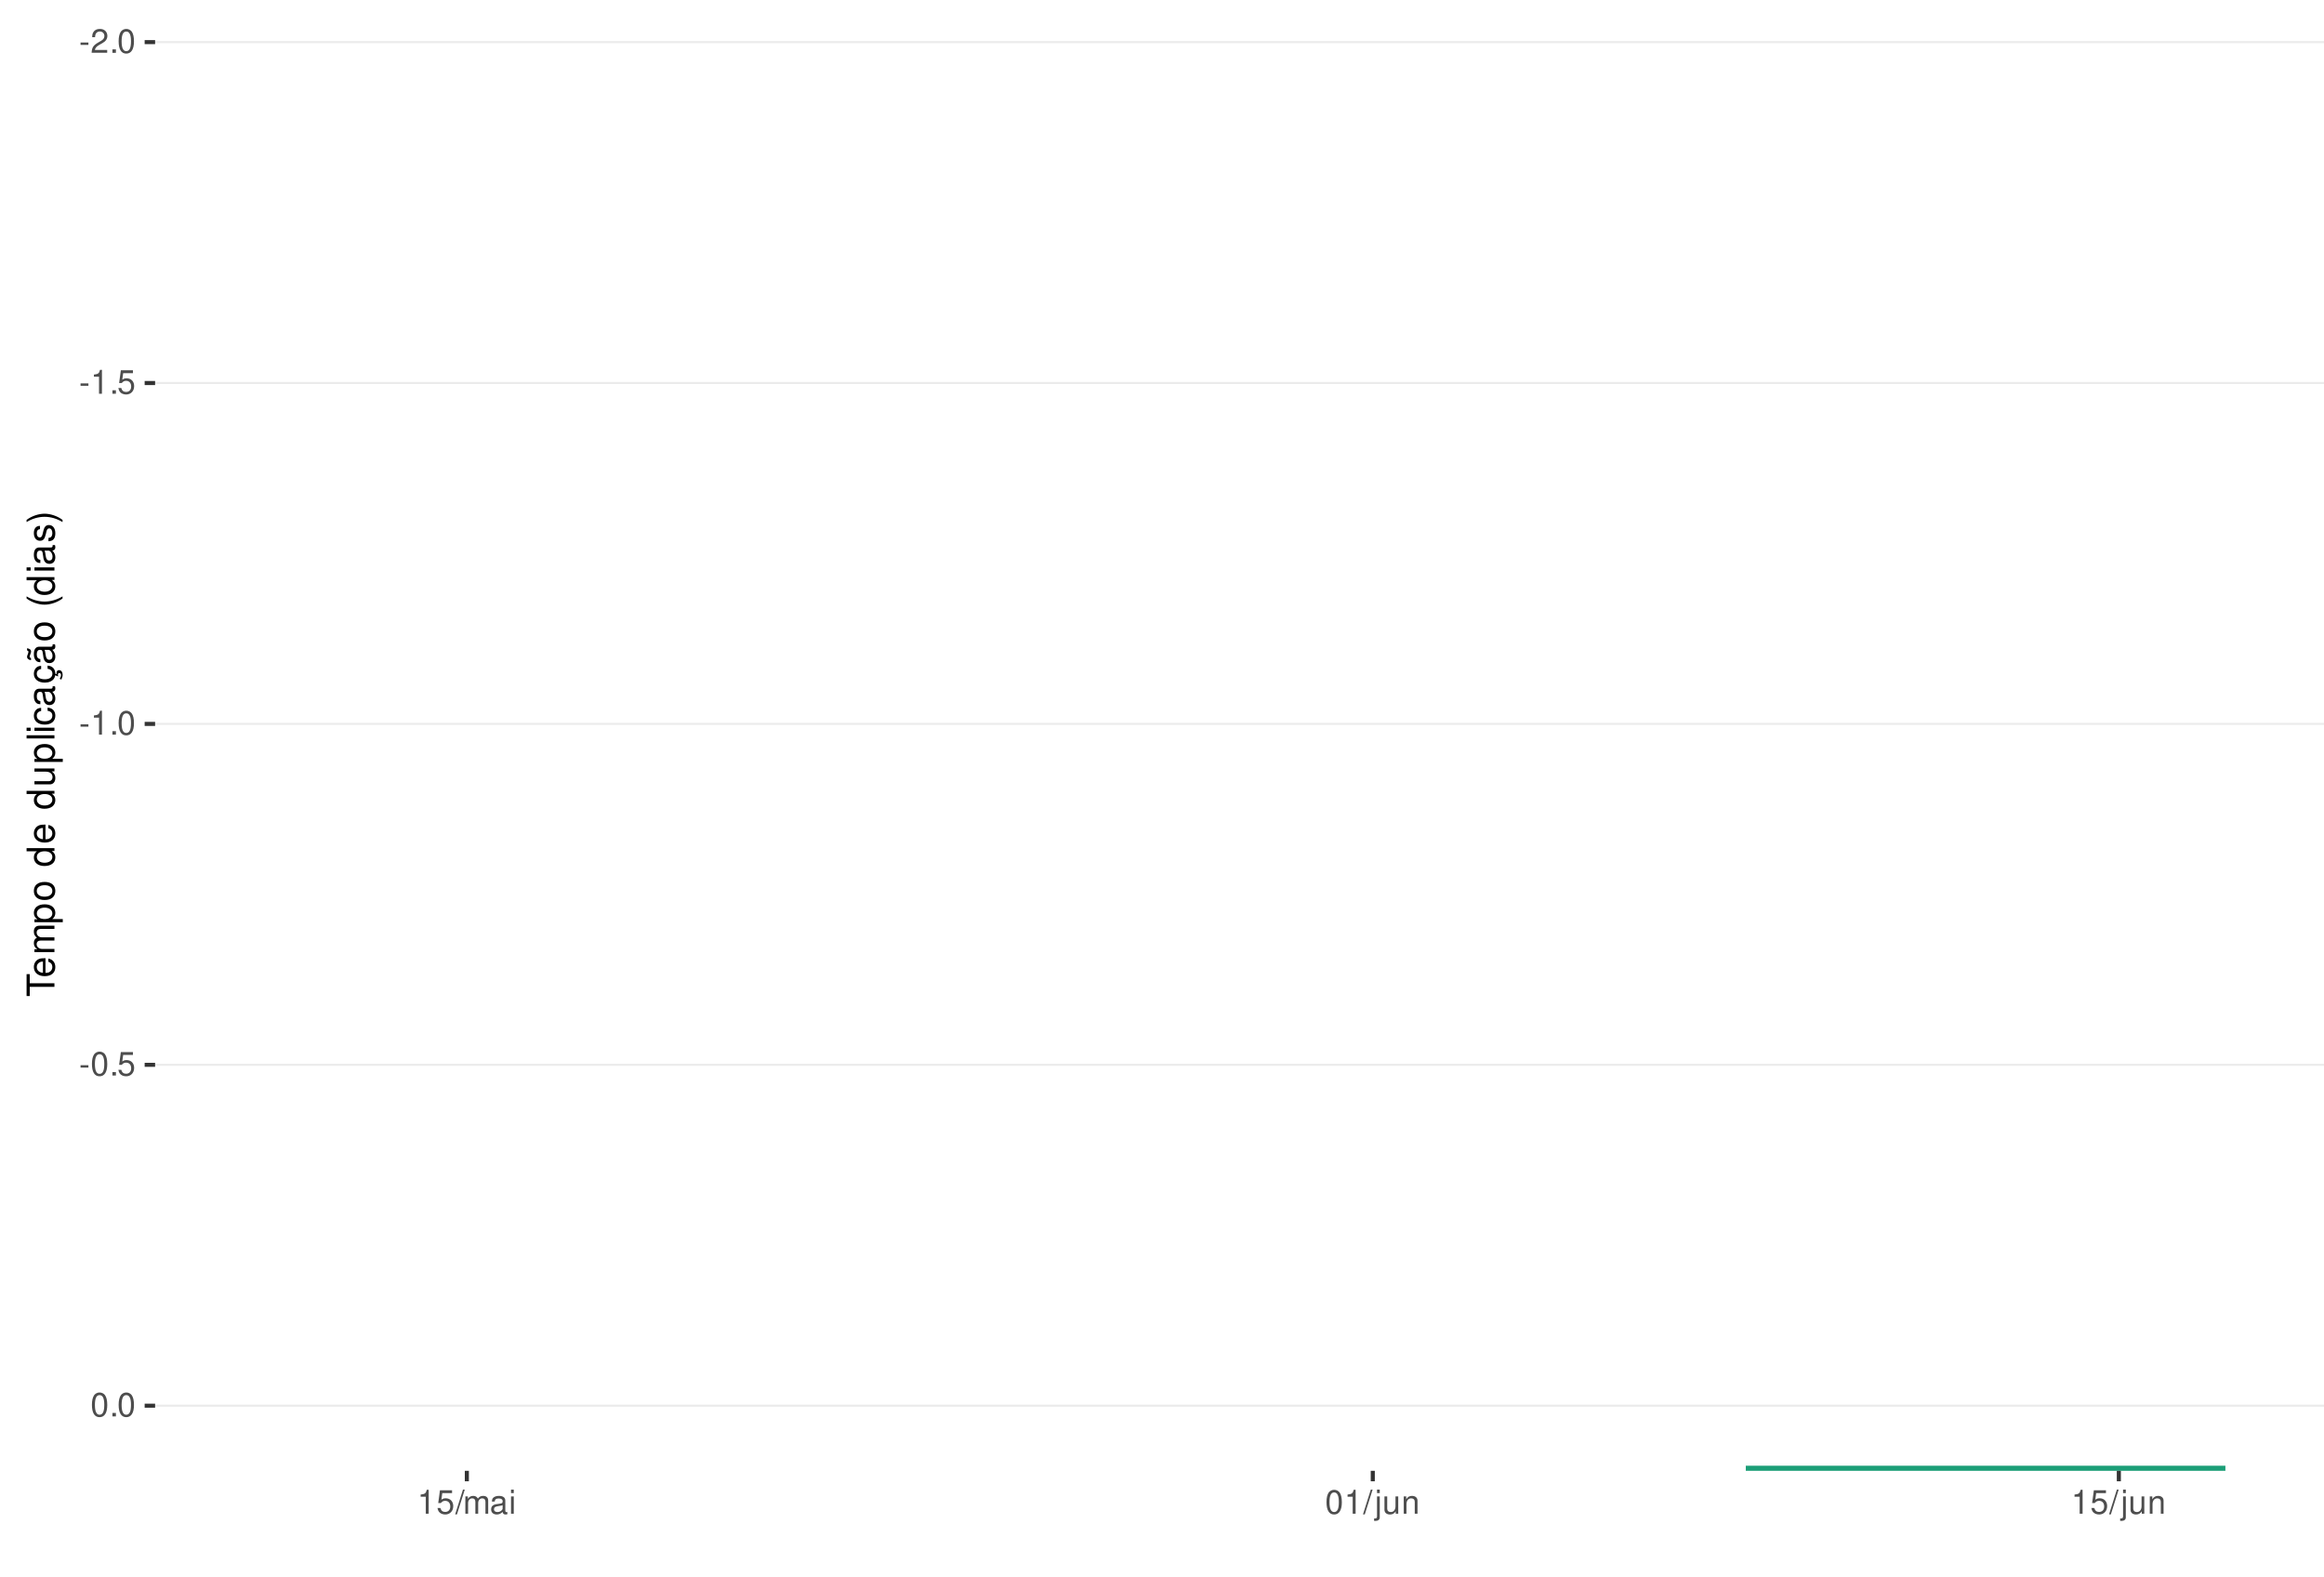
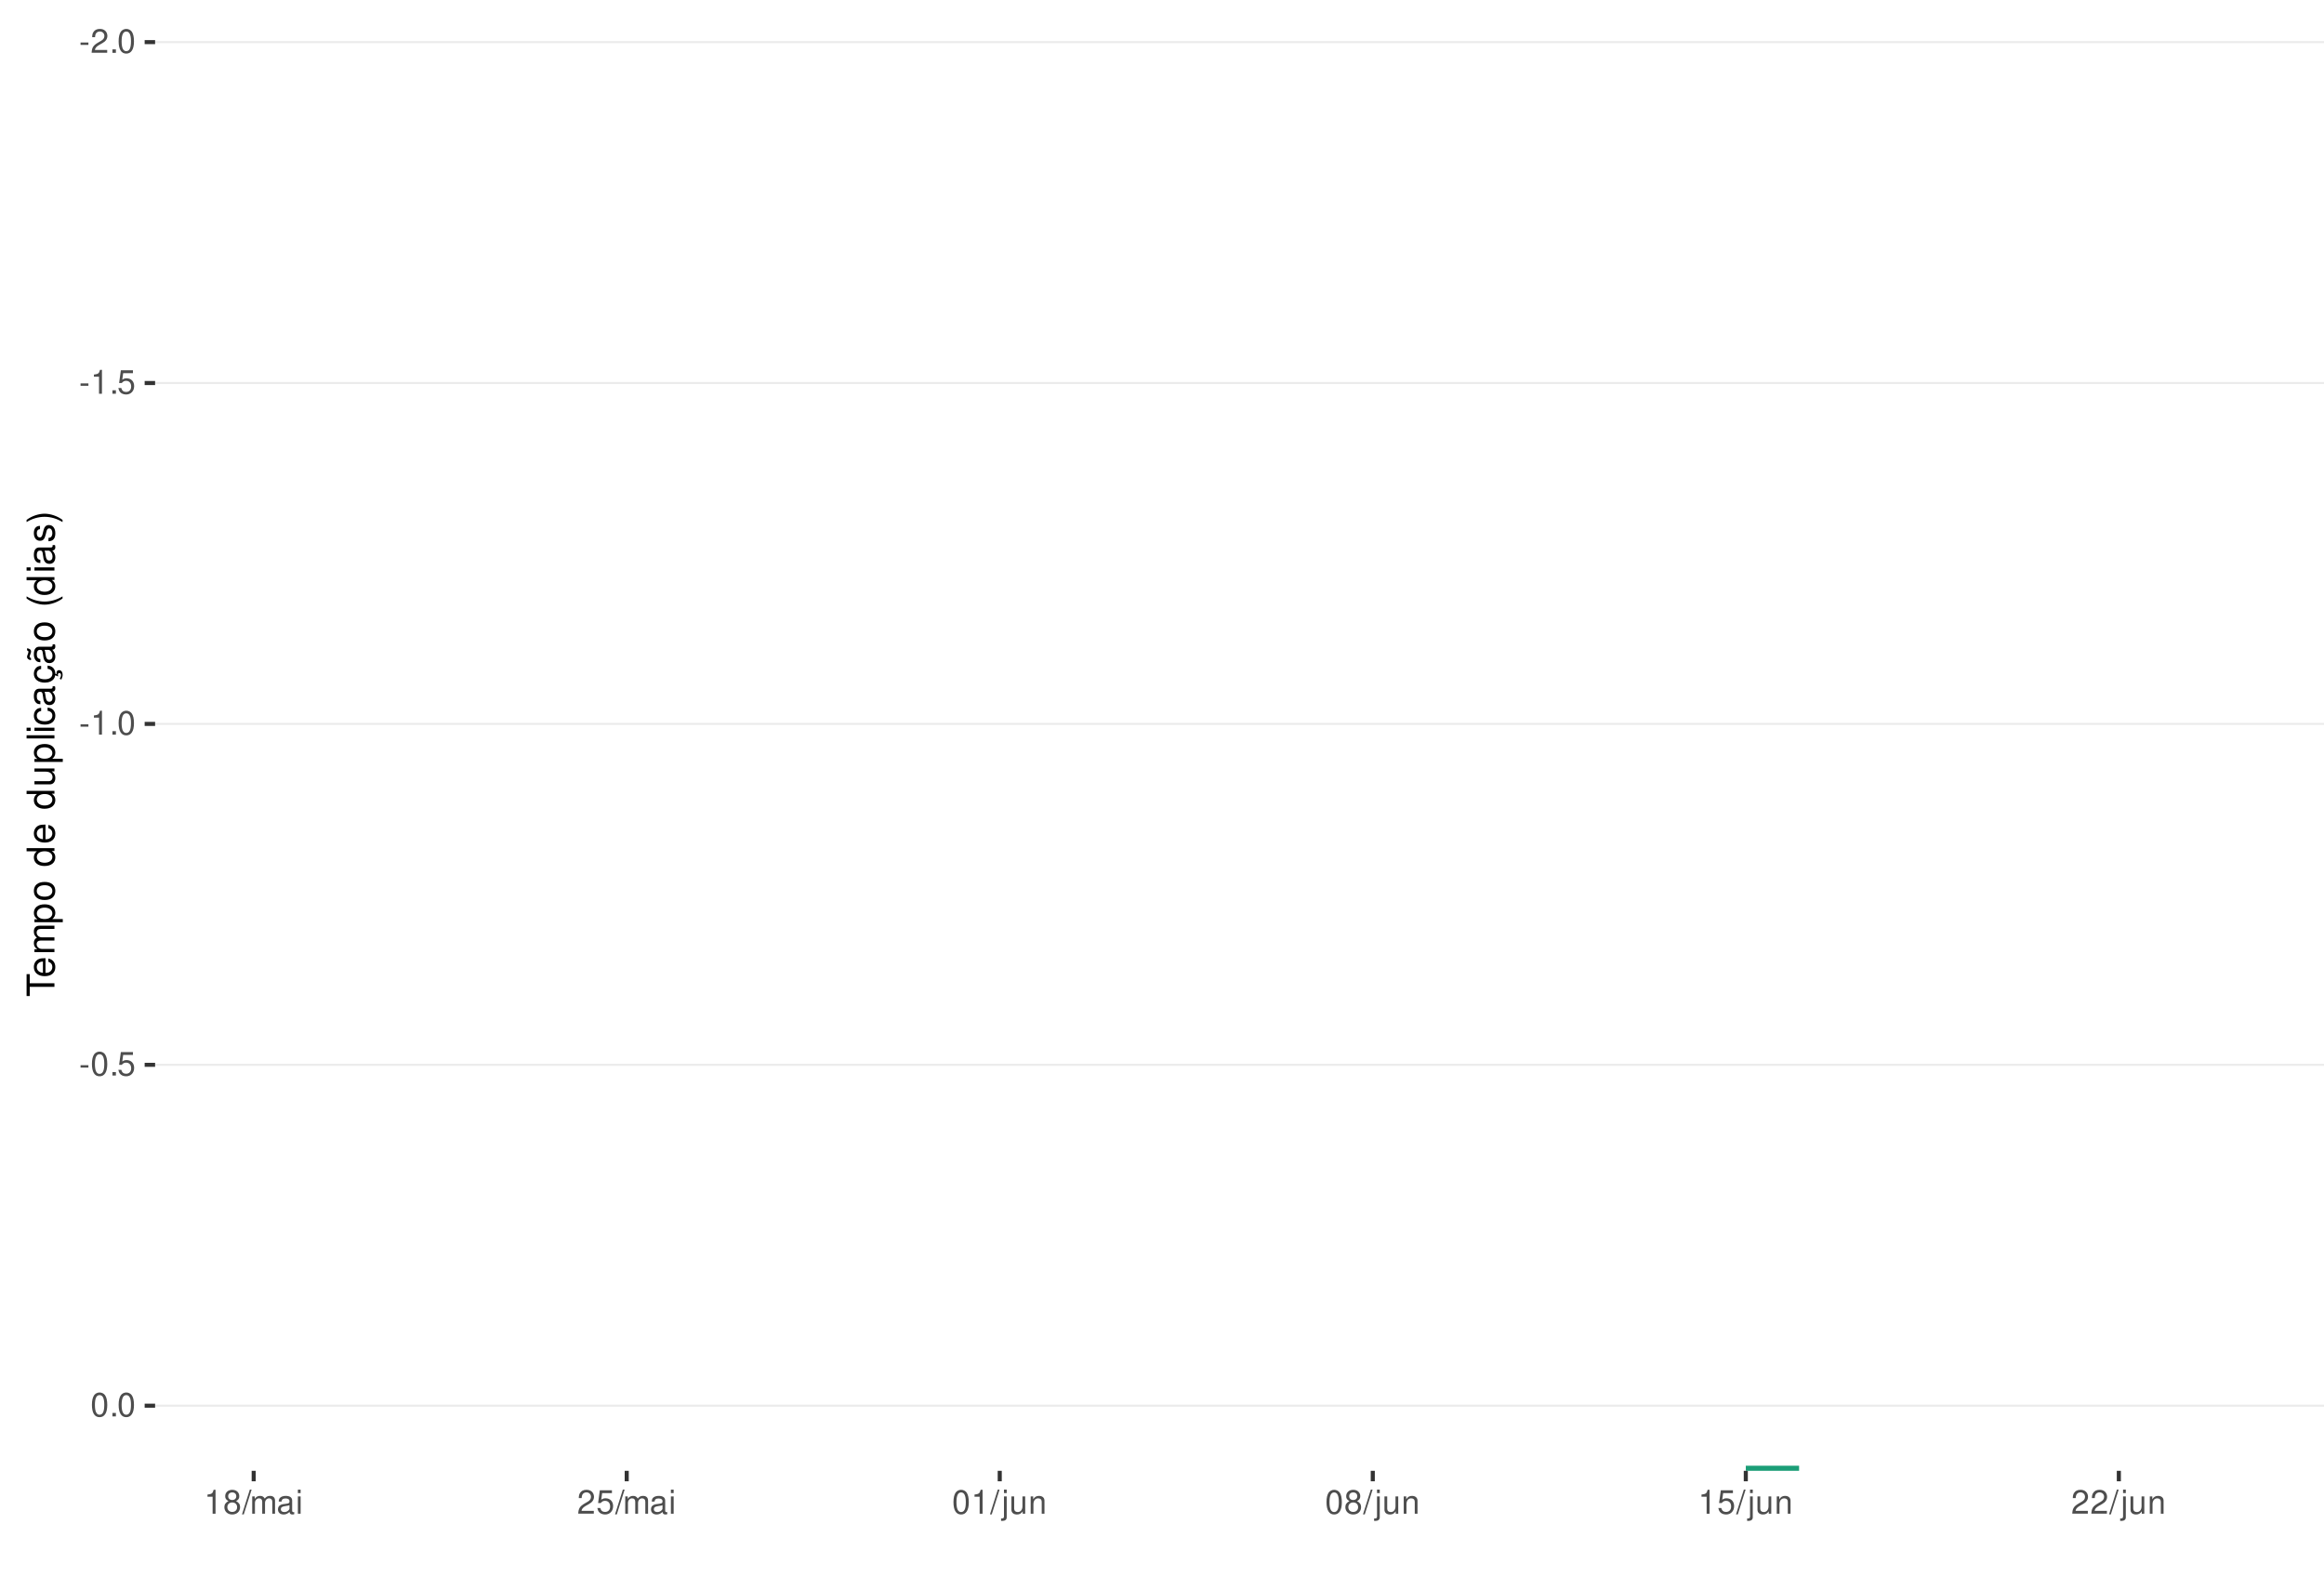
<svg xmlns="http://www.w3.org/2000/svg" xmlns:xlink="http://www.w3.org/1999/xlink" width="609pt" height="413pt" viewBox="0 0 609 413" version="1.1">
  <defs>
    <g>
      <symbol overflow="visible" id="glyph0-0">
        <path style="stroke:none;" d="" />
      </symbol>
      <symbol overflow="visible" id="glyph0-1">
        <path style="stroke:none;" d="M 2.453 -2.703 L 0.391 -2.703 L 0.391 -2.078 L 2.453 -2.078 Z M 2.453 -2.703 " />
      </symbol>
      <symbol overflow="visible" id="glyph0-2">
        <path style="stroke:none;" d="M 4.375 -0.75 L 1.156 -0.75 C 1.234 -1.266 1.5 -1.594 2.266 -2.062 L 3.125 -2.547 C 3.984 -3.016 4.422 -3.656 4.422 -4.438 C 4.422 -4.953 4.219 -5.438 3.859 -5.781 C 3.484 -6.109 3.031 -6.266 2.453 -6.266 C 1.672 -6.266 1.094 -5.984 0.766 -5.438 C 0.547 -5.109 0.453 -4.719 0.438 -4.094 L 1.188 -4.094 C 1.219 -4.516 1.266 -4.766 1.375 -4.984 C 1.578 -5.359 1.969 -5.594 2.438 -5.594 C 3.125 -5.594 3.641 -5.094 3.641 -4.422 C 3.641 -3.906 3.359 -3.484 2.812 -3.172 L 2.016 -2.703 C 0.734 -1.969 0.359 -1.375 0.297 -0.016 L 4.375 -0.016 Z M 4.375 -0.75 " />
      </symbol>
      <symbol overflow="visible" id="glyph0-3">
        <path style="stroke:none;" d="M 1.656 -0.906 L 0.75 -0.906 L 0.75 0 L 1.656 0 Z M 1.656 -0.906 " />
      </symbol>
      <symbol overflow="visible" id="glyph0-4">
        <path style="stroke:none;" d="M 2.375 -6.266 C 1.812 -6.266 1.297 -6 0.969 -5.578 C 0.578 -5.016 0.375 -4.188 0.375 -3.031 C 0.375 -0.922 1.062 0.203 2.375 0.203 C 3.672 0.203 4.391 -0.922 4.391 -2.984 C 4.391 -4.188 4.203 -5 3.797 -5.578 C 3.469 -6 2.953 -6.266 2.375 -6.266 Z M 2.375 -5.578 C 3.203 -5.578 3.609 -4.75 3.609 -3.047 C 3.609 -1.266 3.219 -0.438 2.359 -0.438 C 1.562 -0.438 1.156 -1.297 1.156 -3.016 C 1.156 -4.75 1.562 -5.578 2.375 -5.578 Z M 2.375 -5.578 " />
      </symbol>
      <symbol overflow="visible" id="glyph0-5">
        <path style="stroke:none;" d="M 2.234 -4.453 L 2.234 0 L 3 0 L 3 -6.266 L 2.5 -6.266 C 2.234 -5.297 2.062 -5.172 0.891 -5.016 L 0.891 -4.453 Z M 2.234 -4.453 " />
      </symbol>
      <symbol overflow="visible" id="glyph0-6">
        <path style="stroke:none;" d="M 4.125 -6.141 L 0.953 -6.141 L 0.5 -2.797 L 1.188 -2.797 C 1.547 -3.219 1.844 -3.375 2.328 -3.375 C 3.156 -3.375 3.656 -2.797 3.656 -1.891 C 3.656 -1.016 3.156 -0.469 2.312 -0.469 C 1.656 -0.469 1.25 -0.812 1.062 -1.5 L 0.297 -1.5 C 0.406 -1 0.5 -0.766 0.672 -0.531 C 1.016 -0.062 1.641 0.203 2.344 0.203 C 3.578 0.203 4.438 -0.703 4.438 -2 C 4.438 -3.219 3.641 -4.047 2.453 -4.047 C 2.031 -4.047 1.672 -3.938 1.328 -3.672 L 1.562 -5.391 L 4.125 -5.391 Z M 4.125 -6.141 " />
      </symbol>
      <symbol overflow="visible" id="glyph0-7">
+         <path style="stroke:none;" d="M 3.391 -3.297 C 4.031 -3.688 4.219 -4 4.219 -4.594 C 4.219 -5.578 3.469 -6.266 2.375 -6.266 C 1.297 -6.266 0.531 -5.578 0.531 -4.594 C 0.531 -4 0.734 -3.703 1.375 -3.297 C 0.672 -2.938 0.312 -2.438 0.312 -1.734 C 0.312 -0.594 1.156 0.203 2.375 0.203 C 3.594 0.203 4.438 -0.594 4.438 -1.734 C 4.438 -2.438 4.094 -2.938 3.391 -3.297 Z M 2.375 -5.578 C 3.031 -5.578 3.438 -5.188 3.438 -4.578 C 3.438 -3.984 3.016 -3.594 2.375 -3.594 C 1.734 -3.594 1.312 -3.984 1.312 -4.594 C 1.312 -5.188 1.734 -5.578 2.375 -5.578 Z M 2.375 -2.953 C 3.141 -2.953 3.656 -2.453 3.656 -1.719 C 3.656 -0.969 3.156 -0.469 2.359 -0.469 C 1.625 -0.469 1.094 -0.984 1.094 -1.719 C 1.094 -2.453 1.609 -2.953 2.375 -2.953 Z M 2.375 -2.953 " />
+       </symbol>
+       <symbol overflow="visible" id="glyph0-8">
        <path style="stroke:none;" d="M 1.984 -6.312 L -0.062 0.172 L 0.406 0.172 L 2.453 -6.312 Z M 1.984 -6.312 " />
      </symbol>
-       <symbol overflow="visible" id="glyph0-8">
+       <symbol overflow="visible" id="glyph0-9">
        <path style="stroke:none;" d="M 0.609 -4.531 L 0.609 0 L 1.328 0 L 1.328 -2.844 C 1.328 -3.5 1.812 -4.031 2.391 -4.031 C 2.938 -4.031 3.234 -3.703 3.234 -3.125 L 3.234 0 L 3.969 0 L 3.969 -2.844 C 3.969 -3.5 4.438 -4.031 5.031 -4.031 C 5.562 -4.031 5.875 -3.703 5.875 -3.125 L 5.875 0 L 6.594 0 L 6.594 -3.406 C 6.594 -4.219 6.125 -4.672 5.281 -4.672 C 4.672 -4.672 4.312 -4.484 3.891 -3.969 C 3.625 -4.453 3.25 -4.672 2.672 -4.672 C 2.062 -4.672 1.656 -4.438 1.266 -3.891 L 1.266 -4.531 Z M 0.609 -4.531 " />
      </symbol>
-       <symbol overflow="visible" id="glyph0-9">
+       <symbol overflow="visible" id="glyph0-10">
        <path style="stroke:none;" d="M 4.625 -0.422 C 4.547 -0.406 4.516 -0.406 4.469 -0.406 C 4.219 -0.406 4.078 -0.531 4.078 -0.766 L 4.078 -3.422 C 4.078 -4.234 3.5 -4.672 2.375 -4.672 C 1.719 -4.672 1.188 -4.469 0.875 -4.141 C 0.672 -3.906 0.578 -3.641 0.562 -3.188 L 1.297 -3.188 C 1.344 -3.75 1.672 -4 2.359 -4 C 3.016 -4 3.375 -3.75 3.375 -3.328 L 3.375 -3.141 C 3.359 -2.828 3.203 -2.703 2.609 -2.625 C 1.594 -2.5 1.438 -2.469 1.156 -2.359 C 0.625 -2.125 0.359 -1.734 0.359 -1.141 C 0.359 -0.312 0.938 0.203 1.859 0.203 C 2.422 0.203 2.875 0 3.391 -0.469 C 3.438 0 3.672 0.203 4.141 0.203 C 4.297 0.203 4.391 0.188 4.625 0.125 Z M 3.375 -1.422 C 3.375 -1.188 3.297 -1.031 3.078 -0.844 C 2.781 -0.578 2.438 -0.438 2.016 -0.438 C 1.453 -0.438 1.109 -0.703 1.109 -1.156 C 1.109 -1.641 1.422 -1.875 2.203 -1.984 C 2.984 -2.094 3.125 -2.125 3.375 -2.234 Z M 3.375 -1.422 " />
      </symbol>
-       <symbol overflow="visible" id="glyph0-10">
+       <symbol overflow="visible" id="glyph0-11">
        <path style="stroke:none;" d="M 1.297 -4.531 L 0.578 -4.531 L 0.578 0 L 1.297 0 Z M 1.297 -6.312 L 0.578 -6.312 L 0.578 -5.406 L 1.297 -5.406 Z M 1.297 -6.312 " />
      </symbol>
-       <symbol overflow="visible" id="glyph0-11">
+       <symbol overflow="visible" id="glyph0-12">
        <path style="stroke:none;" d="M 0.609 -4.531 L 0.609 0.656 C 0.609 1.109 0.469 1.25 0.016 1.25 C -0.031 1.25 -0.062 1.25 -0.156 1.25 L -0.156 1.859 C -0.062 1.875 -0.031 1.891 0.094 1.891 C 0.906 1.891 1.328 1.562 1.328 0.938 L 1.328 -4.531 Z M 1.328 -6.312 L 0.609 -6.312 L 0.609 -5.406 L 1.328 -5.406 Z M 1.328 -6.312 " />
      </symbol>
-       <symbol overflow="visible" id="glyph0-12">
+       <symbol overflow="visible" id="glyph0-13">
        <path style="stroke:none;" d="M 4.172 0 L 4.172 -4.531 L 3.453 -4.531 L 3.453 -1.969 C 3.453 -1.031 2.969 -0.438 2.219 -0.438 C 1.641 -0.438 1.281 -0.781 1.281 -1.328 L 1.281 -4.531 L 0.562 -4.531 L 0.562 -1.031 C 0.562 -0.281 1.125 0.203 2.016 0.203 C 2.672 0.203 3.094 -0.031 3.516 -0.625 L 3.516 0 Z M 4.172 0 " />
      </symbol>
-       <symbol overflow="visible" id="glyph0-13">
+       <symbol overflow="visible" id="glyph0-14">
        <path style="stroke:none;" d="M 0.609 -4.531 L 0.609 0 L 1.328 0 L 1.328 -2.5 C 1.328 -3.422 1.812 -4.031 2.562 -4.031 C 3.141 -4.031 3.5 -3.688 3.5 -3.141 L 3.5 0 L 4.219 0 L 4.219 -3.422 C 4.219 -4.188 3.656 -4.672 2.781 -4.672 C 2.109 -4.672 1.672 -4.406 1.266 -3.781 L 1.266 -4.531 Z M 0.609 -4.531 " />
      </symbol>
      <symbol overflow="visible" id="glyph1-0">
        <path style="stroke:none;" d="" />
      </symbol>
      <symbol overflow="visible" id="glyph1-1">
        <path style="stroke:none;" d="M -6.469 -3.547 L -6.469 -5.938 L -7.297 -5.938 L -7.297 -0.203 L -6.469 -0.203 L -6.469 -2.609 L 0 -2.609 L 0 -3.547 Z M -6.469 -3.547 " />
      </symbol>
      <symbol overflow="visible" id="glyph1-2">
        <path style="stroke:none;" d="M -2.344 -5.125 C -3.141 -5.125 -3.625 -5.062 -4.016 -4.922 C -4.875 -4.578 -5.391 -3.781 -5.391 -2.797 C -5.391 -1.344 -4.281 -0.406 -2.547 -0.406 C -0.812 -0.406 0.234 -1.297 0.234 -2.781 C 0.234 -3.984 -0.453 -4.812 -1.594 -5.016 L -1.594 -4.188 C -0.906 -3.953 -0.547 -3.484 -0.547 -2.812 C -0.547 -2.281 -0.781 -1.828 -1.219 -1.547 C -1.516 -1.344 -1.812 -1.281 -2.344 -1.266 Z M -3.016 -1.297 C -3.984 -1.359 -4.625 -1.953 -4.625 -2.797 C -4.625 -3.641 -3.953 -4.234 -3.016 -4.234 Z M -3.016 -1.297 " />
      </symbol>
      <symbol overflow="visible" id="glyph1-3">
        <path style="stroke:none;" d="M -5.234 -0.703 L 0 -0.703 L 0 -1.547 L -3.297 -1.547 C -4.047 -1.547 -4.656 -2.094 -4.656 -2.766 C -4.656 -3.391 -4.281 -3.734 -3.609 -3.734 L 0 -3.734 L 0 -4.578 L -3.297 -4.578 C -4.047 -4.578 -4.656 -5.125 -4.656 -5.812 C -4.656 -6.422 -4.266 -6.781 -3.609 -6.781 L 0 -6.781 L 0 -7.625 L -3.938 -7.625 C -4.875 -7.625 -5.391 -7.078 -5.391 -6.094 C -5.391 -5.406 -5.188 -4.984 -4.594 -4.484 C -5.156 -4.188 -5.391 -3.766 -5.391 -3.078 C -5.391 -2.375 -5.125 -1.906 -4.5 -1.469 L -5.234 -1.469 Z M -5.234 -0.703 " />
      </symbol>
      <symbol overflow="visible" id="glyph1-4">
        <path style="stroke:none;" d="M 2.188 -0.547 L 2.188 -1.375 L -0.547 -1.375 C -0.016 -1.812 0.234 -2.312 0.234 -2.984 C 0.234 -4.344 -0.859 -5.234 -2.531 -5.234 C -4.297 -5.234 -5.391 -4.375 -5.391 -2.984 C -5.391 -2.266 -5.062 -1.703 -4.453 -1.312 L -5.234 -1.312 L -5.234 -0.547 Z M -4.609 -2.844 C -4.609 -3.766 -3.797 -4.359 -2.547 -4.359 C -1.359 -4.359 -0.547 -3.75 -0.547 -2.844 C -0.547 -1.953 -1.344 -1.375 -2.578 -1.375 C -3.812 -1.375 -4.609 -1.953 -4.609 -2.844 Z M -4.609 -2.844 " />
      </symbol>
      <symbol overflow="visible" id="glyph1-5">
        <path style="stroke:none;" d="M -5.391 -2.719 C -5.391 -1.234 -4.344 -0.359 -2.578 -0.359 C -0.812 -0.359 0.234 -1.234 0.234 -2.734 C 0.234 -4.203 -0.812 -5.094 -2.547 -5.094 C -4.359 -5.094 -5.391 -4.234 -5.391 -2.719 Z M -4.625 -2.734 C -4.625 -3.672 -3.844 -4.234 -2.547 -4.234 C -1.312 -4.234 -0.547 -3.656 -0.547 -2.734 C -0.547 -1.797 -1.312 -1.234 -2.578 -1.234 C -3.844 -1.234 -4.625 -1.797 -4.625 -2.734 Z M -4.625 -2.734 " />
      </symbol>
      <symbol overflow="visible" id="glyph1-6">
        <path style="stroke:none;" d="" />
      </symbol>
      <symbol overflow="visible" id="glyph1-7">
        <path style="stroke:none;" d="M -7.297 -4.953 L -7.297 -4.125 L -4.578 -4.125 C -5.109 -3.766 -5.391 -3.203 -5.391 -2.516 C -5.391 -1.156 -4.297 -0.266 -2.625 -0.266 C -0.859 -0.266 0.234 -1.125 0.234 -2.547 C 0.234 -3.266 -0.047 -3.766 -0.688 -4.203 L 0 -4.203 L 0 -4.953 Z M -4.609 -2.656 C -4.609 -3.547 -3.812 -4.125 -2.562 -4.125 C -1.344 -4.125 -0.547 -3.547 -0.547 -2.656 C -0.547 -1.734 -1.359 -1.125 -2.578 -1.125 C -3.797 -1.125 -4.609 -1.734 -4.609 -2.656 Z M -4.609 -2.656 " />
      </symbol>
      <symbol overflow="visible" id="glyph1-8">
        <path style="stroke:none;" d="M 0 -4.812 L -5.234 -4.812 L -5.234 -3.984 L -2.266 -3.984 C -1.203 -3.984 -0.5 -3.438 -0.5 -2.562 C -0.5 -1.906 -0.906 -1.484 -1.531 -1.484 L -5.234 -1.484 L -5.234 -0.656 L -1.203 -0.656 C -0.328 -0.656 0.234 -1.297 0.234 -2.312 C 0.234 -3.094 -0.047 -3.578 -0.734 -4.062 L 0 -4.062 Z M 0 -4.812 " />
      </symbol>
      <symbol overflow="visible" id="glyph1-9">
        <path style="stroke:none;" d="M -7.297 -1.516 L -7.297 -0.688 L 0 -0.688 L 0 -1.516 Z M -7.297 -1.516 " />
      </symbol>
      <symbol overflow="visible" id="glyph1-10">
        <path style="stroke:none;" d="M -5.234 -1.5 L -5.234 -0.672 L 0 -0.672 L 0 -1.5 Z M -7.297 -1.5 L -7.297 -0.656 L -6.234 -0.656 L -6.234 -1.5 Z M -7.297 -1.5 " />
      </symbol>
      <symbol overflow="visible" id="glyph1-11">
        <path style="stroke:none;" d="M -3.484 -4.703 C -3.984 -4.672 -4.312 -4.562 -4.609 -4.359 C -5.094 -4 -5.391 -3.375 -5.391 -2.641 C -5.391 -1.219 -4.266 -0.312 -2.531 -0.312 C -0.844 -0.312 0.234 -1.203 0.234 -2.625 C 0.234 -3.875 -0.516 -4.672 -1.797 -4.766 L -1.797 -3.938 C -0.953 -3.797 -0.547 -3.359 -0.547 -2.656 C -0.547 -1.734 -1.297 -1.188 -2.531 -1.188 C -3.844 -1.188 -4.625 -1.719 -4.625 -2.625 C -4.625 -3.328 -4.203 -3.766 -3.484 -3.875 Z M -3.484 -4.703 " />
      </symbol>
      <symbol overflow="visible" id="glyph1-12">
        <path style="stroke:none;" d="M -0.484 -5.344 C -0.469 -5.266 -0.469 -5.219 -0.469 -5.172 C -0.469 -4.875 -0.625 -4.719 -0.875 -4.719 L -3.953 -4.719 C -4.891 -4.719 -5.391 -4.047 -5.391 -2.75 C -5.391 -1.984 -5.172 -1.375 -4.781 -1.016 C -4.516 -0.766 -4.203 -0.672 -3.688 -0.656 L -3.688 -1.484 C -4.328 -1.562 -4.625 -1.938 -4.625 -2.719 C -4.625 -3.484 -4.344 -3.891 -3.844 -3.891 L -3.625 -3.891 C -3.266 -3.875 -3.125 -3.703 -3.047 -3.016 C -2.891 -1.844 -2.844 -1.656 -2.719 -1.344 C -2.453 -0.734 -2 -0.422 -1.312 -0.422 C -0.375 -0.422 0.234 -1.078 0.234 -2.141 C 0.234 -2.797 0 -3.328 -0.547 -3.922 C 0 -3.984 0.234 -4.234 0.234 -4.781 C 0.234 -4.953 0.203 -5.062 0.141 -5.344 Z M -1.656 -3.891 C -1.375 -3.891 -1.203 -3.812 -0.969 -3.562 C -0.656 -3.219 -0.5 -2.812 -0.5 -2.312 C -0.5 -1.672 -0.812 -1.297 -1.344 -1.297 C -1.891 -1.297 -2.172 -1.656 -2.297 -2.547 C -2.422 -3.438 -2.453 -3.609 -2.594 -3.891 Z M -1.656 -3.891 " />
      </symbol>
      <symbol overflow="visible" id="glyph1-13">
        <path style="stroke:none;" d="M 0.234 -2.641 C 0.234 -3.875 -0.547 -4.703 -1.797 -4.766 L -1.797 -3.938 C -0.953 -3.797 -0.531 -3.359 -0.531 -2.656 C -0.531 -1.734 -1.281 -1.188 -2.516 -1.188 C -3.844 -1.188 -4.625 -1.719 -4.625 -2.625 C -4.625 -3.328 -4.203 -3.766 -3.484 -3.875 L -3.484 -4.703 C -3.984 -4.672 -4.312 -4.562 -4.609 -4.359 C -5.094 -4 -5.391 -3.375 -5.391 -2.641 C -5.391 -1.219 -4.266 -0.312 -2.531 -0.312 C -1.469 -0.312 -0.625 -0.672 -0.156 -1.312 C 0.047 -1.594 0.125 -1.812 0.203 -2.25 L 0.922 -1.938 L 0.984 -2.062 C 0.938 -2.188 0.906 -2.25 0.906 -2.375 C 0.906 -2.656 1.047 -2.828 1.281 -2.828 C 1.547 -2.828 1.734 -2.594 1.734 -2.297 C 1.734 -2.031 1.672 -1.844 1.438 -1.406 L 1.406 -1.312 L 1.812 -1.094 C 2.078 -1.75 2.141 -1.953 2.141 -2.344 C 2.141 -3.109 1.781 -3.578 1.203 -3.578 C 0.781 -3.578 0.547 -3.297 0.547 -2.797 C 0.547 -2.703 0.547 -2.641 0.562 -2.516 Z M 0.234 -2.641 " />
      </symbol>
      <symbol overflow="visible" id="glyph1-14">
        <path style="stroke:none;" d="M -0.484 -5.344 C -0.469 -5.266 -0.469 -5.219 -0.469 -5.172 C -0.469 -4.875 -0.625 -4.719 -0.875 -4.719 L -3.953 -4.719 C -4.891 -4.719 -5.391 -4.047 -5.391 -2.75 C -5.391 -1.984 -5.172 -1.375 -4.781 -1.016 C -4.516 -0.766 -4.203 -0.672 -3.688 -0.656 L -3.688 -1.484 C -4.328 -1.562 -4.625 -1.938 -4.625 -2.719 C -4.625 -3.484 -4.344 -3.891 -3.844 -3.891 L -3.625 -3.891 C -3.266 -3.875 -3.125 -3.703 -3.047 -3.016 C -2.891 -1.844 -2.844 -1.656 -2.719 -1.344 C -2.453 -0.734 -2 -0.422 -1.312 -0.422 C -0.375 -0.422 0.234 -1.078 0.234 -2.141 C 0.234 -2.797 0 -3.328 -0.547 -3.922 C 0 -3.984 0.234 -4.234 0.234 -4.781 C 0.234 -4.953 0.203 -5.062 0.141 -5.344 Z M -1.656 -3.891 C -1.375 -3.891 -1.203 -3.812 -0.969 -3.562 C -0.656 -3.219 -0.5 -2.812 -0.5 -2.312 C -0.5 -1.672 -0.812 -1.297 -1.344 -1.297 C -1.891 -1.297 -2.172 -1.656 -2.297 -2.547 C -2.422 -3.438 -2.453 -3.609 -2.594 -3.891 Z M -7.172 -3.75 C -6.922 -3.672 -6.812 -3.547 -6.812 -3.375 C -6.812 -3.25 -6.875 -2.984 -6.984 -2.734 C -7.156 -2.312 -7.172 -2.25 -7.172 -2.047 C -7.172 -1.594 -6.797 -1.297 -6.141 -1.188 L -6.141 -1.766 C -6.375 -1.812 -6.5 -1.938 -6.5 -2.094 C -6.5 -2.203 -6.469 -2.344 -6.375 -2.578 C -6.156 -3.156 -6.125 -3.234 -6.125 -3.438 C -6.125 -3.922 -6.484 -4.219 -7.172 -4.312 Z M -7.172 -3.75 " />
      </symbol>
      <symbol overflow="visible" id="glyph1-15">
        <path style="stroke:none;" d="M -7.297 -2.359 C -5.984 -1.359 -4.156 -0.734 -2.594 -0.734 C -1.016 -0.734 0.812 -1.359 2.125 -2.359 L 2.125 -2.906 C 0.688 -2.031 -0.984 -1.547 -2.594 -1.547 C -4.188 -1.547 -5.875 -2.031 -7.297 -2.906 Z M -7.297 -2.359 " />
      </symbol>
      <symbol overflow="visible" id="glyph1-16">
        <path style="stroke:none;" d="M -3.781 -4.375 C -4.812 -4.375 -5.391 -3.688 -5.391 -2.484 C -5.391 -1.266 -4.766 -0.469 -3.797 -0.469 C -2.969 -0.469 -2.578 -0.891 -2.281 -2.125 L -2.094 -2.906 C -1.953 -3.484 -1.734 -3.719 -1.375 -3.719 C -0.875 -3.719 -0.547 -3.234 -0.547 -2.5 C -0.547 -2.047 -0.672 -1.672 -0.891 -1.453 C -1.047 -1.328 -1.188 -1.266 -1.562 -1.219 L -1.562 -0.344 C -0.344 -0.375 0.234 -1.062 0.234 -2.438 C 0.234 -3.75 -0.422 -4.594 -1.438 -4.594 C -2.203 -4.594 -2.641 -4.156 -2.891 -3.109 L -3.078 -2.312 C -3.234 -1.625 -3.453 -1.344 -3.828 -1.344 C -4.312 -1.344 -4.625 -1.766 -4.625 -2.453 C -4.625 -3.125 -4.328 -3.484 -3.781 -3.5 Z M -3.781 -4.375 " />
      </symbol>
      <symbol overflow="visible" id="glyph1-17">
        <path style="stroke:none;" d="M 2.125 -0.938 C 0.812 -1.938 -1.016 -2.562 -2.578 -2.562 C -4.156 -2.562 -5.984 -1.938 -7.297 -0.938 L -7.297 -0.375 C -5.859 -1.266 -4.188 -1.75 -2.578 -1.75 C -0.984 -1.75 0.703 -1.266 2.125 -0.375 Z M 2.125 -0.938 " />
      </symbol>
    </g>
    <clipPath id="clip1">
      <path d="M 40.645 9.961 L 609 9.961 L 609 385.328 L 40.645 385.328 Z M 40.645 9.961 " />
    </clipPath>
    <clipPath id="clip2">
      <path d="M 40.645 10 L 609 10 L 609 12 L 40.645 12 Z M 40.645 10 " />
    </clipPath>
    <clipPath id="clip3">
      <path d="M 40.645 100 L 609 100 L 609 101 L 40.645 101 Z M 40.645 100 " />
    </clipPath>
    <clipPath id="clip4">
      <path d="M 40.645 189 L 609 189 L 609 190 L 40.645 190 Z M 40.645 189 " />
    </clipPath>
    <clipPath id="clip5">
      <path d="M 40.645 278 L 609 278 L 609 280 L 40.645 280 Z M 40.645 278 " />
    </clipPath>
    <clipPath id="clip6">
      <path d="M 40.645 368 L 609 368 L 609 369 L 40.645 369 Z M 40.645 368 " />
    </clipPath>
    <clipPath id="clip7">
-       <path d="M 456 383 L 585 383 L 585 385.328 L 456 385.328 Z M 456 383 " />
+       <path d="M 456 383 L 473 383 L 473 385.328 L 456 385.328 Z M 456 383 " />
    </clipPath>
  </defs>
  <g id="surface266">
    <rect x="0" y="0" width="609" height="413" style="fill:rgb(100%,100%,100%);fill-opacity:1;stroke:none;" />
    <rect x="0" y="0" width="609" height="413" style="fill:rgb(100%,100%,100%);fill-opacity:1;stroke:none;" />
    <path style="fill:none;stroke-width:1.067;stroke-linecap:round;stroke-linejoin:round;stroke:rgb(100%,100%,100%);stroke-opacity:1;stroke-miterlimit:10;" d="M 0 413 L 609 413 L 609 0 L 0 0 Z M 0 413 " />
    <g clip-path="url(#clip1)" clip-rule="nonzero">
      <path style=" stroke:none;fill-rule:nonzero;fill:rgb(100%,100%,100%);fill-opacity:1;" d="M 40.645 385.328 L 609 385.328 L 609 9.961 L 40.645 9.961 Z M 40.645 385.328 " />
    </g>
    <g clip-path="url(#clip2)" clip-rule="nonzero">
      <path style="fill:none;stroke-width:0.533;stroke-linecap:butt;stroke-linejoin:round;stroke:rgb(92.157%,92.157%,92.157%);stroke-opacity:1;stroke-miterlimit:10;" d="M 40.645 11.035 L 609 11.035 " />
    </g>
    <g clip-path="url(#clip3)" clip-rule="nonzero">
      <path style="fill:none;stroke-width:0.533;stroke-linecap:butt;stroke-linejoin:round;stroke:rgb(92.157%,92.157%,92.157%);stroke-opacity:1;stroke-miterlimit:10;" d="M 40.645 100.344 L 609 100.344 " />
    </g>
    <g clip-path="url(#clip4)" clip-rule="nonzero">
      <path style="fill:none;stroke-width:0.533;stroke-linecap:butt;stroke-linejoin:round;stroke:rgb(92.157%,92.157%,92.157%);stroke-opacity:1;stroke-miterlimit:10;" d="M 40.645 189.652 L 609 189.652 " />
    </g>
    <g clip-path="url(#clip5)" clip-rule="nonzero">
      <path style="fill:none;stroke-width:0.533;stroke-linecap:butt;stroke-linejoin:round;stroke:rgb(92.157%,92.157%,92.157%);stroke-opacity:1;stroke-miterlimit:10;" d="M 40.645 278.961 L 609 278.961 " />
    </g>
    <g clip-path="url(#clip6)" clip-rule="nonzero">
      <path style="fill:none;stroke-width:0.533;stroke-linecap:butt;stroke-linejoin:round;stroke:rgb(92.157%,92.157%,92.157%);stroke-opacity:1;stroke-miterlimit:10;" d="M 40.645 368.266 L 609 368.266 " />
    </g>
    <g clip-path="url(#clip7)" clip-rule="nonzero">
-       <path style="fill:none;stroke-width:2.667;stroke-linecap:butt;stroke-linejoin:round;stroke:rgb(10.588%,61.961%,46.667%);stroke-opacity:1;stroke-miterlimit:10;" d="M 457.484 385.328 L 583.164 385.328 " />
+       <path style="fill:none;stroke-width:2.667;stroke-linecap:butt;stroke-linejoin:round;stroke:rgb(10.588%,61.961%,46.667%);stroke-opacity:1;stroke-miterlimit:10;" d="M 457.484 385.328 L 471.449 385.328 " />
    </g>
    <g style="fill:rgb(30.196%,30.196%,30.196%);fill-opacity:1;">
      <use xlink:href="#glyph0-1" x="20.715" y="13.841" />
      <use xlink:href="#glyph0-2" x="23.715" y="13.841" />
      <use xlink:href="#glyph0-3" x="28.715" y="13.841" />
      <use xlink:href="#glyph0-4" x="30.715" y="13.841" />
    </g>
    <g style="fill:rgb(30.196%,30.196%,30.196%);fill-opacity:1;">
      <use xlink:href="#glyph0-1" x="20.715" y="103.149" />
      <use xlink:href="#glyph0-5" x="23.715" y="103.149" />
      <use xlink:href="#glyph0-3" x="28.715" y="103.149" />
      <use xlink:href="#glyph0-6" x="30.715" y="103.149" />
    </g>
    <g style="fill:rgb(30.196%,30.196%,30.196%);fill-opacity:1;">
      <use xlink:href="#glyph0-1" x="20.715" y="192.458" />
      <use xlink:href="#glyph0-5" x="23.715" y="192.458" />
      <use xlink:href="#glyph0-3" x="28.715" y="192.458" />
      <use xlink:href="#glyph0-4" x="30.715" y="192.458" />
    </g>
    <g style="fill:rgb(30.196%,30.196%,30.196%);fill-opacity:1;">
      <use xlink:href="#glyph0-1" x="20.715" y="281.767" />
      <use xlink:href="#glyph0-4" x="23.715" y="281.767" />
      <use xlink:href="#glyph0-3" x="28.715" y="281.767" />
      <use xlink:href="#glyph0-6" x="30.715" y="281.767" />
    </g>
    <g style="fill:rgb(30.196%,30.196%,30.196%);fill-opacity:1;">
      <use xlink:href="#glyph0-4" x="23.715" y="371.071" />
      <use xlink:href="#glyph0-3" x="28.715" y="371.071" />
      <use xlink:href="#glyph0-4" x="30.715" y="371.071" />
    </g>
    <path style="fill:none;stroke-width:1.067;stroke-linecap:butt;stroke-linejoin:round;stroke:rgb(20%,20%,20%);stroke-opacity:1;stroke-miterlimit:10;" d="M 37.906 11.035 L 40.645 11.035 " />
    <path style="fill:none;stroke-width:1.067;stroke-linecap:butt;stroke-linejoin:round;stroke:rgb(20%,20%,20%);stroke-opacity:1;stroke-miterlimit:10;" d="M 37.906 100.344 L 40.645 100.344 " />
    <path style="fill:none;stroke-width:1.067;stroke-linecap:butt;stroke-linejoin:round;stroke:rgb(20%,20%,20%);stroke-opacity:1;stroke-miterlimit:10;" d="M 37.906 189.652 L 40.645 189.652 " />
    <path style="fill:none;stroke-width:1.067;stroke-linecap:butt;stroke-linejoin:round;stroke:rgb(20%,20%,20%);stroke-opacity:1;stroke-miterlimit:10;" d="M 37.906 278.961 L 40.645 278.961 " />
    <path style="fill:none;stroke-width:1.067;stroke-linecap:butt;stroke-linejoin:round;stroke:rgb(20%,20%,20%);stroke-opacity:1;stroke-miterlimit:10;" d="M 37.906 368.266 L 40.645 368.266 " />
-     <path style="fill:none;stroke-width:1.067;stroke-linecap:butt;stroke-linejoin:round;stroke:rgb(20%,20%,20%);stroke-opacity:1;stroke-miterlimit:10;" d="M 122.336 388.07 L 122.336 385.328 " />
+     <path style="fill:none;stroke-width:1.067;stroke-linecap:butt;stroke-linejoin:round;stroke:rgb(20%,20%,20%);stroke-opacity:1;stroke-miterlimit:10;" d="M 66.48 388.07 L 66.48 385.328 " />
+     <path style="fill:none;stroke-width:1.067;stroke-linecap:butt;stroke-linejoin:round;stroke:rgb(20%,20%,20%);stroke-opacity:1;stroke-miterlimit:10;" d="M 164.23 388.07 L 164.23 385.328 " />
+     <path style="fill:none;stroke-width:1.067;stroke-linecap:butt;stroke-linejoin:round;stroke:rgb(20%,20%,20%);stroke-opacity:1;stroke-miterlimit:10;" d="M 261.98 388.07 L 261.98 385.328 " />
    <path style="fill:none;stroke-width:1.067;stroke-linecap:butt;stroke-linejoin:round;stroke:rgb(20%,20%,20%);stroke-opacity:1;stroke-miterlimit:10;" d="M 359.734 388.07 L 359.734 385.328 " />
+     <path style="fill:none;stroke-width:1.067;stroke-linecap:butt;stroke-linejoin:round;stroke:rgb(20%,20%,20%);stroke-opacity:1;stroke-miterlimit:10;" d="M 457.484 388.07 L 457.484 385.328 " />
    <path style="fill:none;stroke-width:1.067;stroke-linecap:butt;stroke-linejoin:round;stroke:rgb(20%,20%,20%);stroke-opacity:1;stroke-miterlimit:10;" d="M 555.238 388.07 L 555.238 385.328 " />
    <g style="fill:rgb(30.196%,30.196%,30.196%);fill-opacity:1;">
-       <use xlink:href="#glyph0-5" x="109.336" y="396.567" />
-       <use xlink:href="#glyph0-6" x="114.336" y="396.567" />
-       <use xlink:href="#glyph0-7" x="119.336" y="396.567" />
-       <use xlink:href="#glyph0-8" x="121.336" y="396.567" />
-       <use xlink:href="#glyph0-9" x="128.336" y="396.567" />
-       <use xlink:href="#glyph0-10" x="133.336" y="396.567" />
+       <use xlink:href="#glyph0-5" x="53.48" y="396.567" />
+       <use xlink:href="#glyph0-7" x="58.48" y="396.567" />
+       <use xlink:href="#glyph0-8" x="63.48" y="396.567" />
+       <use xlink:href="#glyph0-9" x="65.48" y="396.567" />
+       <use xlink:href="#glyph0-10" x="72.48" y="396.567" />
+       <use xlink:href="#glyph0-11" x="77.48" y="396.567" />
+     </g>
+     <g style="fill:rgb(30.196%,30.196%,30.196%);fill-opacity:1;">
+       <use xlink:href="#glyph0-2" x="151.23" y="396.567" />
+       <use xlink:href="#glyph0-6" x="156.23" y="396.567" />
+       <use xlink:href="#glyph0-8" x="161.23" y="396.567" />
+       <use xlink:href="#glyph0-9" x="163.23" y="396.567" />
+       <use xlink:href="#glyph0-10" x="170.23" y="396.567" />
+       <use xlink:href="#glyph0-11" x="175.23" y="396.567" />
+     </g>
+     <g style="fill:rgb(30.196%,30.196%,30.196%);fill-opacity:1;">
+       <use xlink:href="#glyph0-4" x="249.48" y="396.567" />
+       <use xlink:href="#glyph0-5" x="254.48" y="396.567" />
+       <use xlink:href="#glyph0-8" x="259.48" y="396.567" />
+       <use xlink:href="#glyph0-12" x="262.48" y="396.567" />
+       <use xlink:href="#glyph0-13" x="264.48" y="396.567" />
+       <use xlink:href="#glyph0-14" x="269.48" y="396.567" />
    </g>
    <g style="fill:rgb(30.196%,30.196%,30.196%);fill-opacity:1;">
      <use xlink:href="#glyph0-4" x="347.234" y="396.567" />
-       <use xlink:href="#glyph0-5" x="352.234" y="396.567" />
-       <use xlink:href="#glyph0-7" x="357.234" y="396.567" />
-       <use xlink:href="#glyph0-11" x="360.234" y="396.567" />
-       <use xlink:href="#glyph0-12" x="362.234" y="396.567" />
-       <use xlink:href="#glyph0-13" x="367.234" y="396.567" />
-     </g>
-     <g style="fill:rgb(30.196%,30.196%,30.196%);fill-opacity:1;">
-       <use xlink:href="#glyph0-5" x="542.738" y="396.567" />
-       <use xlink:href="#glyph0-6" x="547.738" y="396.567" />
-       <use xlink:href="#glyph0-7" x="552.738" y="396.567" />
-       <use xlink:href="#glyph0-11" x="555.738" y="396.567" />
-       <use xlink:href="#glyph0-12" x="557.738" y="396.567" />
-       <use xlink:href="#glyph0-13" x="562.738" y="396.567" />
+       <use xlink:href="#glyph0-7" x="352.234" y="396.567" />
+       <use xlink:href="#glyph0-8" x="357.234" y="396.567" />
+       <use xlink:href="#glyph0-12" x="360.234" y="396.567" />
+       <use xlink:href="#glyph0-13" x="362.234" y="396.567" />
+       <use xlink:href="#glyph0-14" x="367.234" y="396.567" />
+     </g>
+     <g style="fill:rgb(30.196%,30.196%,30.196%);fill-opacity:1;">
+       <use xlink:href="#glyph0-5" x="444.984" y="396.567" />
+       <use xlink:href="#glyph0-6" x="449.984" y="396.567" />
+       <use xlink:href="#glyph0-8" x="454.984" y="396.567" />
+       <use xlink:href="#glyph0-12" x="457.984" y="396.567" />
+       <use xlink:href="#glyph0-13" x="459.984" y="396.567" />
+       <use xlink:href="#glyph0-14" x="464.984" y="396.567" />
+     </g>
+     <g style="fill:rgb(30.196%,30.196%,30.196%);fill-opacity:1;">
+       <use xlink:href="#glyph0-2" x="542.738" y="396.567" />
+       <use xlink:href="#glyph0-2" x="547.738" y="396.567" />
+       <use xlink:href="#glyph0-8" x="552.738" y="396.567" />
+       <use xlink:href="#glyph0-12" x="555.738" y="396.567" />
+       <use xlink:href="#glyph0-13" x="557.738" y="396.567" />
+       <use xlink:href="#glyph0-14" x="562.738" y="396.567" />
    </g>
    <g style="fill:rgb(0%,0%,0%);fill-opacity:1;">
      <use xlink:href="#glyph1-1" x="14.263" y="261.145" />
      <use xlink:href="#glyph1-2" x="14.263" y="256.145" />
      <use xlink:href="#glyph1-3" x="14.263" y="250.145" />
      <use xlink:href="#glyph1-4" x="14.263" y="242.145" />
      <use xlink:href="#glyph1-5" x="14.263" y="236.145" />
      <use xlink:href="#glyph1-6" x="14.263" y="230.145" />
      <use xlink:href="#glyph1-7" x="14.263" y="227.145" />
      <use xlink:href="#glyph1-2" x="14.263" y="221.145" />
      <use xlink:href="#glyph1-6" x="14.263" y="215.145" />
      <use xlink:href="#glyph1-7" x="14.263" y="212.145" />
      <use xlink:href="#glyph1-8" x="14.263" y="206.145" />
      <use xlink:href="#glyph1-4" x="14.263" y="200.145" />
      <use xlink:href="#glyph1-9" x="14.263" y="194.145" />
      <use xlink:href="#glyph1-10" x="14.263" y="192.145" />
      <use xlink:href="#glyph1-11" x="14.263" y="190.145" />
      <use xlink:href="#glyph1-12" x="14.263" y="185.145" />
      <use xlink:href="#glyph1-13" x="14.263" y="179.145" />
      <use xlink:href="#glyph1-14" x="14.263" y="174.145" />
      <use xlink:href="#glyph1-5" x="14.263" y="168.145" />
      <use xlink:href="#glyph1-6" x="14.263" y="162.145" />
      <use xlink:href="#glyph1-15" x="14.263" y="159.145" />
      <use xlink:href="#glyph1-7" x="14.263" y="156.145" />
      <use xlink:href="#glyph1-10" x="14.263" y="150.145" />
      <use xlink:href="#glyph1-12" x="14.263" y="148.145" />
      <use xlink:href="#glyph1-16" x="14.263" y="142.145" />
      <use xlink:href="#glyph1-17" x="14.263" y="137.145" />
    </g>
  </g>
</svg>
